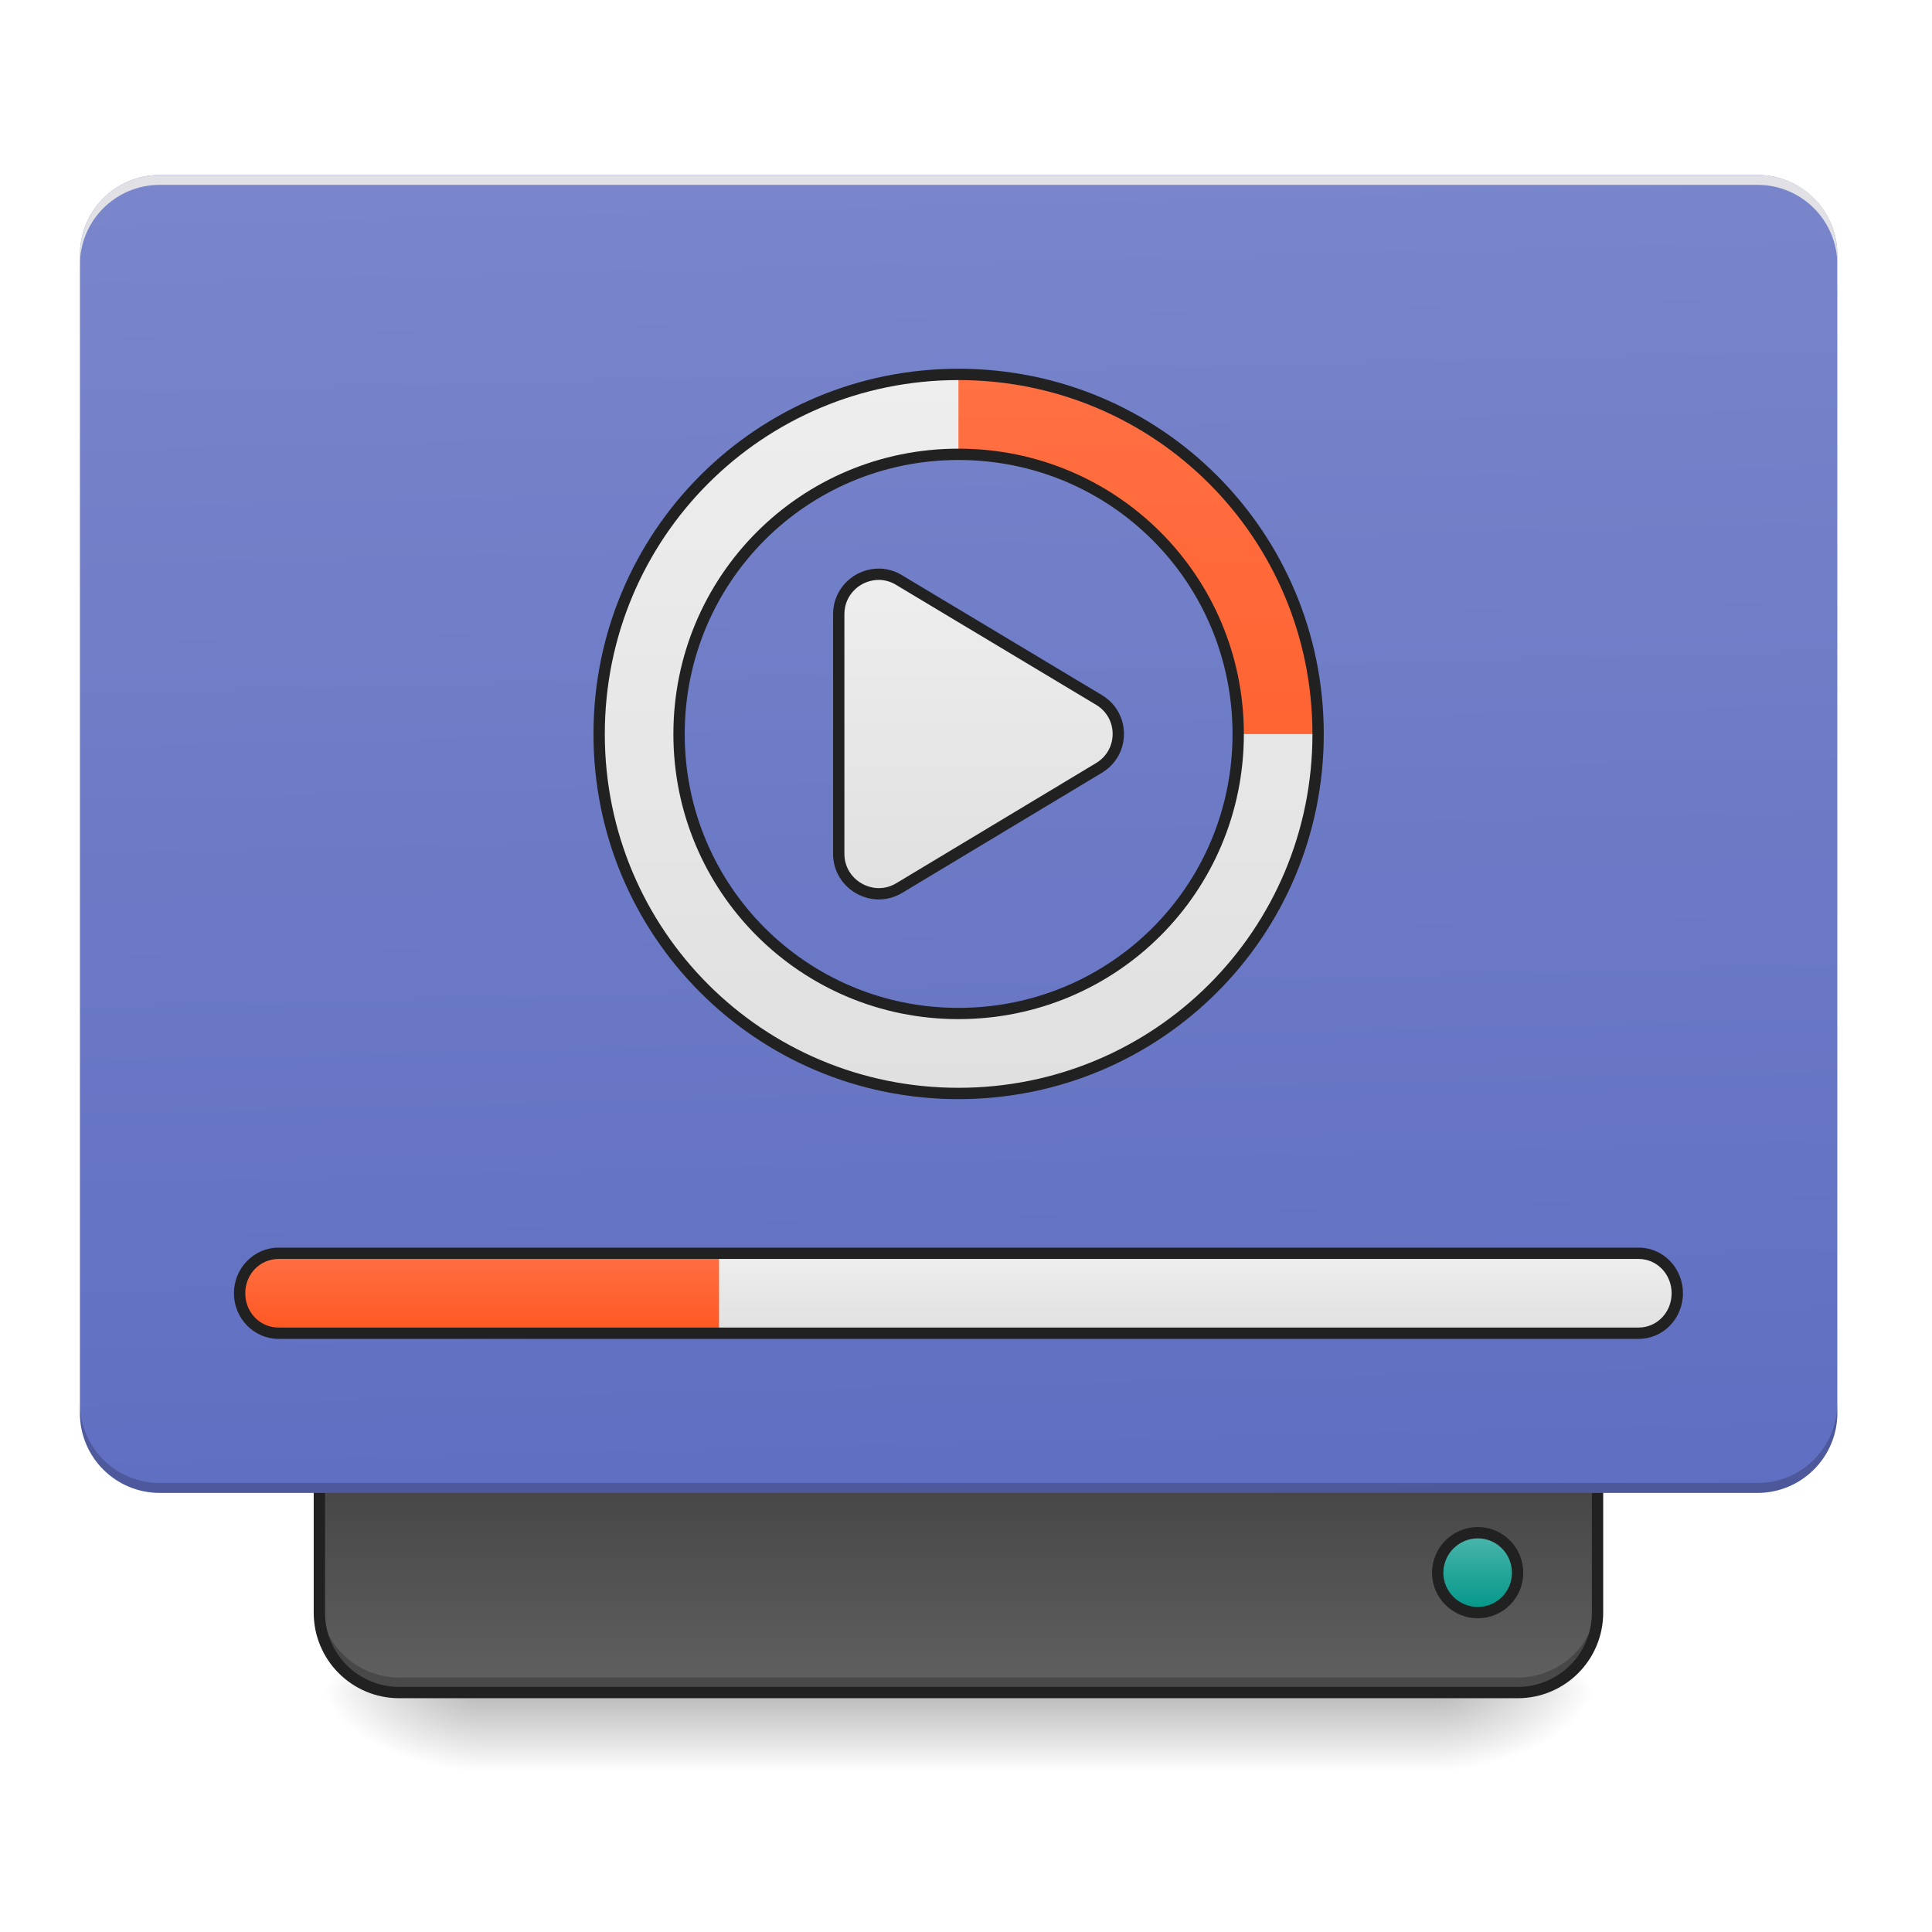
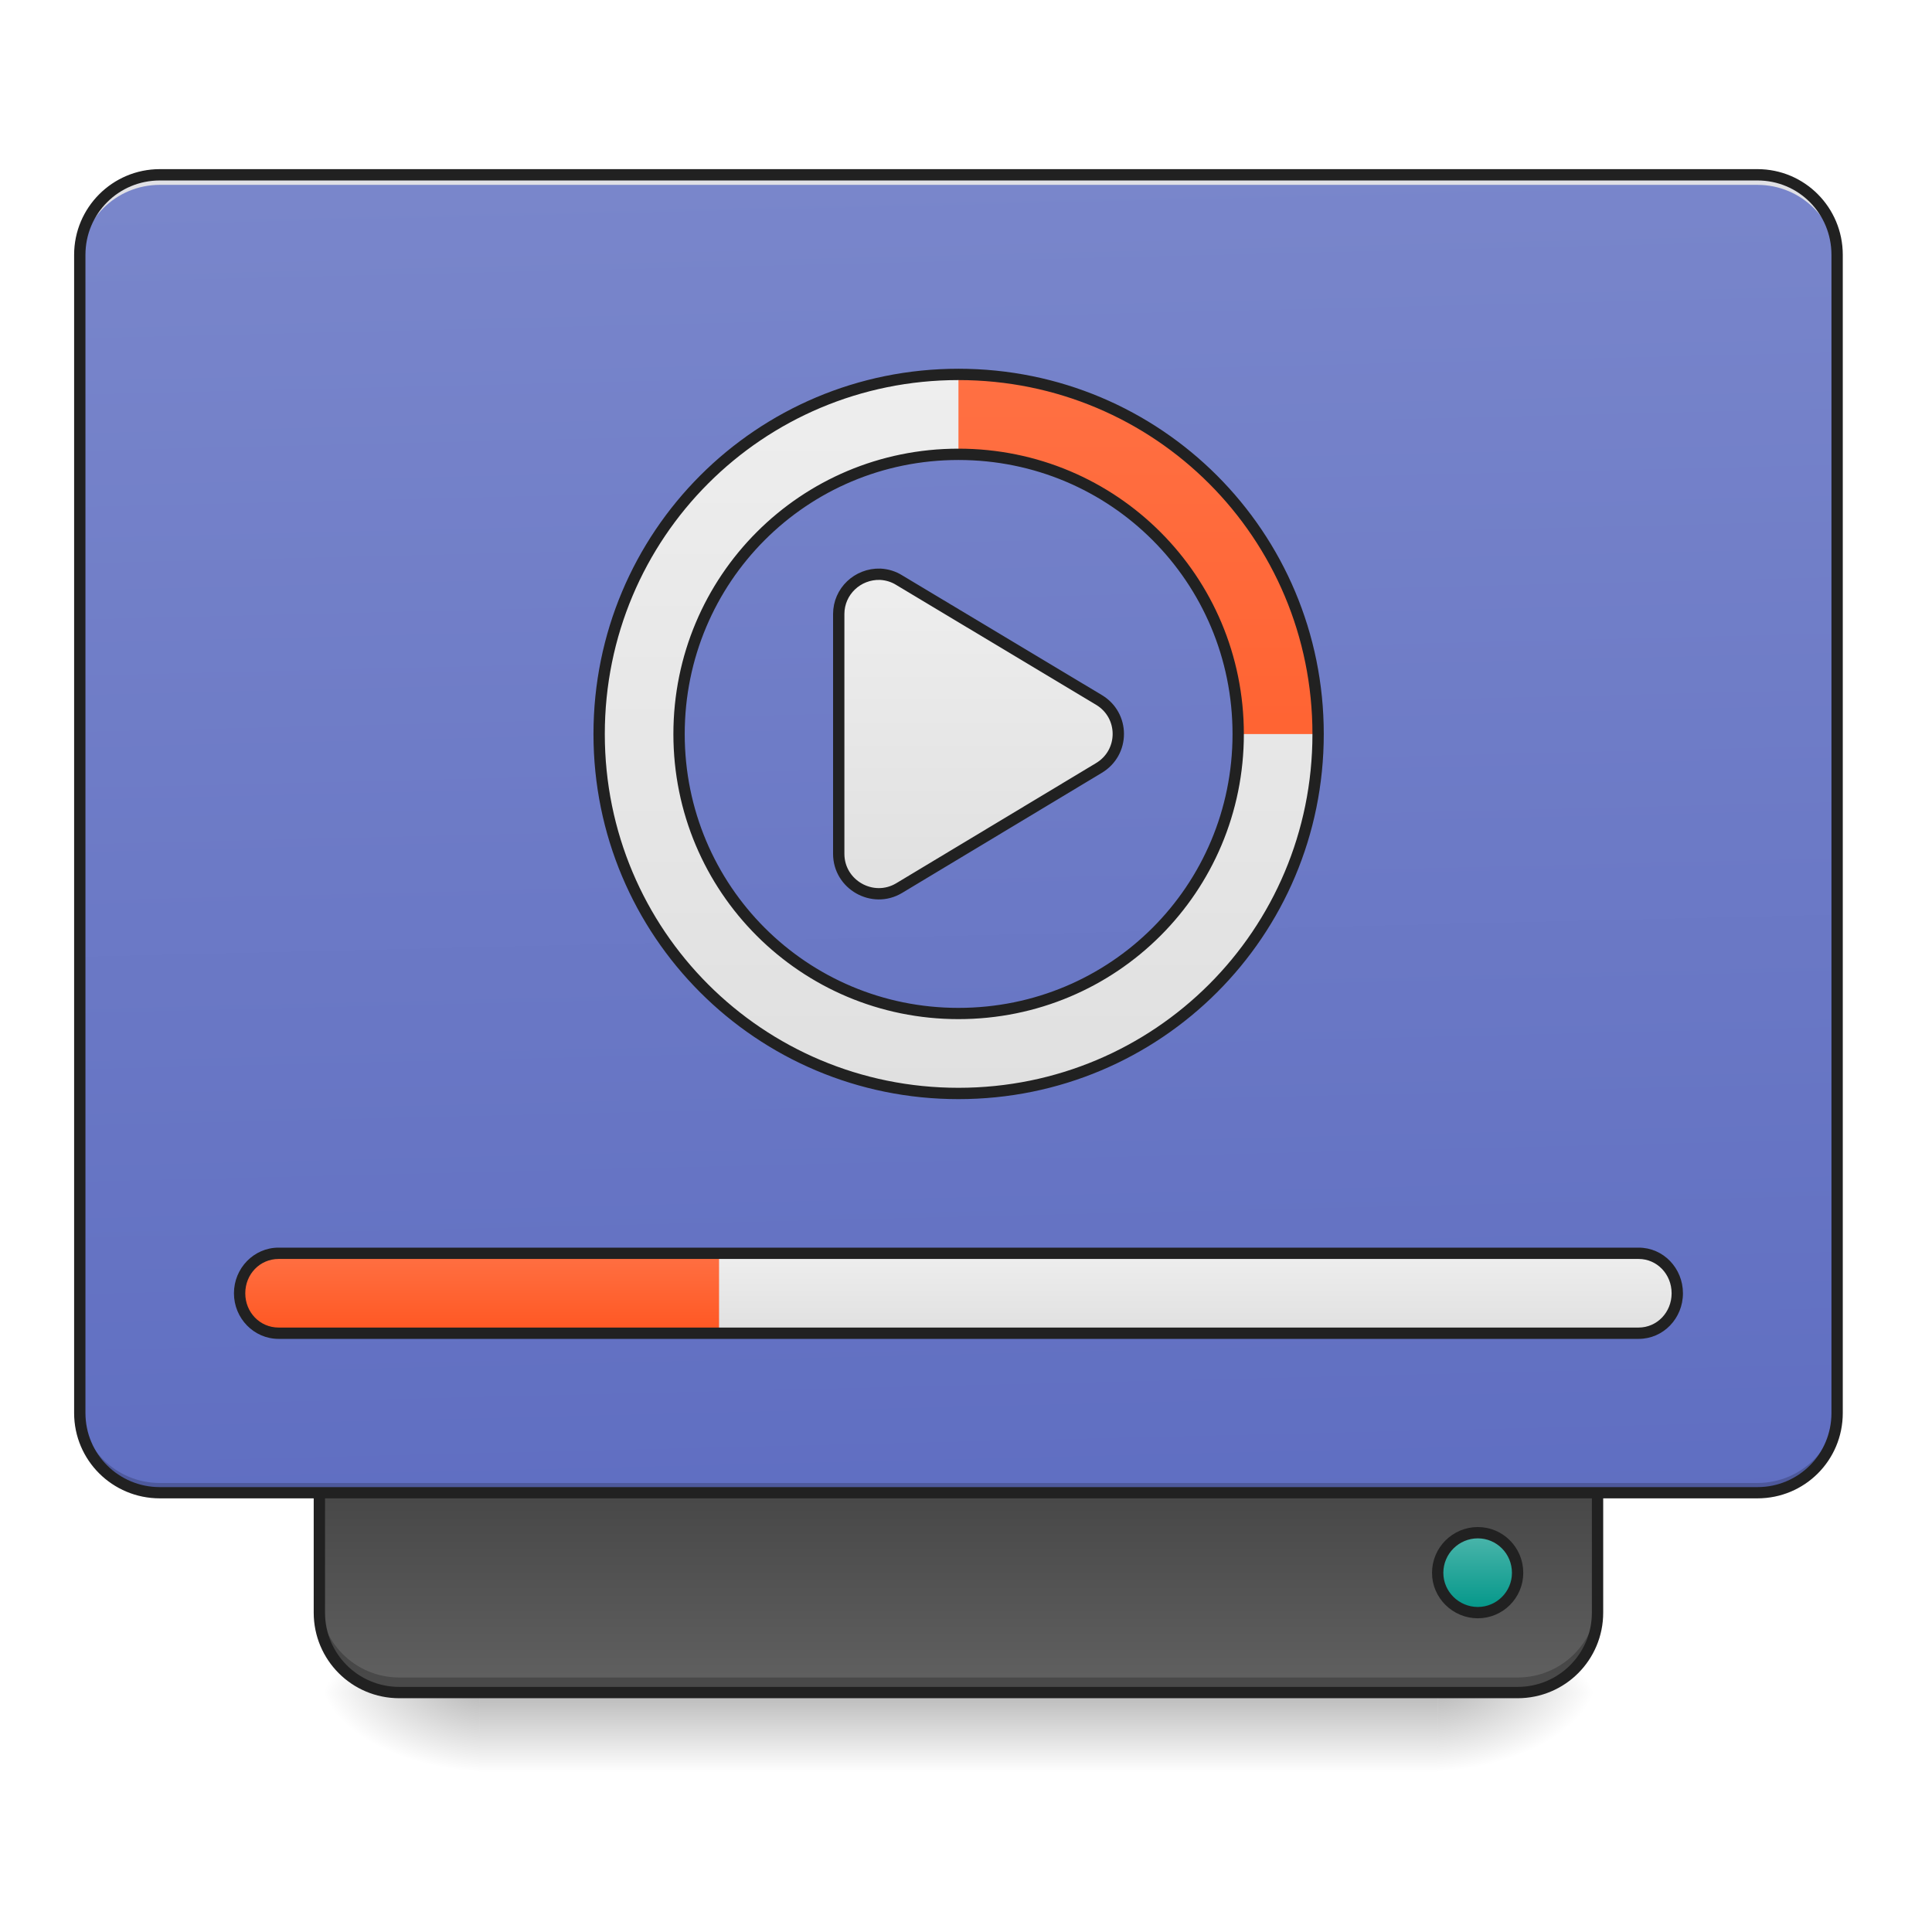
<svg xmlns="http://www.w3.org/2000/svg" width="22pt" height="22pt" viewBox="0 0 22 22" version="1.1">
  <defs>
    <linearGradient id="linear0" gradientUnits="userSpaceOnUse" x1="254" y1="233.5" x2="254" y2="254.667" gradientTransform="matrix(0.0429729,0,0,0.0429729,-0.00000262285,9.239165)">
      <stop offset="0" style="stop-color:rgb(0%,0%,0%);stop-opacity:0.275;" />
      <stop offset="1" style="stop-color:rgb(0%,0%,0%);stop-opacity:0;" />
    </linearGradient>
    <radialGradient id="radial0" gradientUnits="userSpaceOnUse" cx="450.909" cy="189.579" fx="450.909" fy="189.579" r="21.167" gradientTransform="matrix(0.000000119742,-0.0537161,-0.0966889,-0.0000000698078,34.47543,43.72179)">
      <stop offset="0" style="stop-color:rgb(0%,0%,0%);stop-opacity:0.314;" />
      <stop offset="0.222" style="stop-color:rgb(0%,0%,0%);stop-opacity:0.275;" />
      <stop offset="1" style="stop-color:rgb(0%,0%,0%);stop-opacity:0;" />
    </radialGradient>
    <radialGradient id="radial1" gradientUnits="userSpaceOnUse" cx="450.909" cy="189.579" fx="450.909" fy="189.579" r="21.167" gradientTransform="matrix(-0.000000119742,0.0537161,0.0966889,0.0000000698078,-12.64522,-5.175142)">
      <stop offset="0" style="stop-color:rgb(0%,0%,0%);stop-opacity:0.314;" />
      <stop offset="0.222" style="stop-color:rgb(0%,0%,0%);stop-opacity:0.275;" />
      <stop offset="1" style="stop-color:rgb(0%,0%,0%);stop-opacity:0;" />
    </radialGradient>
    <radialGradient id="radial2" gradientUnits="userSpaceOnUse" cx="450.909" cy="189.579" fx="450.909" fy="189.579" r="21.167" gradientTransform="matrix(-0.000000119742,-0.0537161,0.0966889,-0.0000000698078,-12.64522,43.72179)">
      <stop offset="0" style="stop-color:rgb(0%,0%,0%);stop-opacity:0.314;" />
      <stop offset="0.222" style="stop-color:rgb(0%,0%,0%);stop-opacity:0.275;" />
      <stop offset="1" style="stop-color:rgb(0%,0%,0%);stop-opacity:0;" />
    </radialGradient>
    <radialGradient id="radial3" gradientUnits="userSpaceOnUse" cx="450.909" cy="189.579" fx="450.909" fy="189.579" r="21.167" gradientTransform="matrix(0.000000119742,0.0537161,-0.0966889,0.0000000698078,34.47543,-5.175142)">
      <stop offset="0" style="stop-color:rgb(0%,0%,0%);stop-opacity:0.314;" />
      <stop offset="0.222" style="stop-color:rgb(0%,0%,0%);stop-opacity:0.275;" />
      <stop offset="1" style="stop-color:rgb(0%,0%,0%);stop-opacity:0;" />
    </radialGradient>
    <linearGradient id="linear1" gradientUnits="userSpaceOnUse" x1="840" y1="1455.118" x2="840" y2="1695.118" gradientTransform="matrix(0.0113699,0,0,-0.0113699,0.000000286486,35.81786)">
      <stop offset="0" style="stop-color:rgb(38.039%,38.039%,38.039%);stop-opacity:1;" />
      <stop offset="1" style="stop-color:rgb(25.882%,25.882%,25.882%);stop-opacity:1;" />
    </linearGradient>
    <linearGradient id="linear2" gradientUnits="userSpaceOnUse" x1="306.917" y1="-25.792" x2="305.955" y2="-141.415" gradientTransform="matrix(0.0518029,0,0,0.149471,-4.024634,23.12843)">
      <stop offset="0" style="stop-color:rgb(36.078%,41.961%,75.294%);stop-opacity:1;" />
      <stop offset="1" style="stop-color:rgb(47.451%,52.549%,79.608%);stop-opacity:1;" />
    </linearGradient>
    <linearGradient id="linear3" gradientUnits="userSpaceOnUse" x1="444.5" y1="185.875" x2="444.5" y2="148.833" gradientTransform="matrix(0.5,0,0,0.571428,169.3332,-297.3809)">
      <stop offset="0" style="stop-color:rgb(30.196%,71.373%,67.451%);stop-opacity:1;" />
      <stop offset="1" style="stop-color:rgb(0%,58.824%,53.333%);stop-opacity:1;" />
    </linearGradient>
    <linearGradient id="linear4" gradientUnits="userSpaceOnUse" x1="254" y1="43" x2="254" y2="-41.667" gradientTransform="matrix(1,0,0,1,0,-21.16642)">
      <stop offset="0" style="stop-color:rgb(87.843%,87.843%,87.843%);stop-opacity:1;" />
      <stop offset="1" style="stop-color:rgb(93.333%,93.333%,93.333%);stop-opacity:1;" />
    </linearGradient>
    <linearGradient id="linear5" gradientUnits="userSpaceOnUse" x1="960" y1="1175.118" x2="960" y2="455.118" gradientTransform="matrix(0.0113699,0,0,0.0113699,0,-0.909582)">
      <stop offset="0" style="stop-color:rgb(87.843%,87.843%,87.843%);stop-opacity:1;" />
      <stop offset="1" style="stop-color:rgb(93.333%,93.333%,93.333%);stop-opacity:1;" />
    </linearGradient>
    <linearGradient id="linear6" gradientUnits="userSpaceOnUse" x1="960" y1="1175.118" x2="960" y2="455.118" gradientTransform="matrix(0.0113699,0,0,0.0113699,0,-0.909582)">
      <stop offset="0" style="stop-color:rgb(100%,34.118%,13.333%);stop-opacity:1;" />
      <stop offset="1" style="stop-color:rgb(100%,43.922%,26.275%);stop-opacity:1;" />
    </linearGradient>
    <linearGradient id="linear7" gradientUnits="userSpaceOnUse" x1="254" y1="138.25" x2="254" y2="117.083" gradientTransform="matrix(0.0418114,0,0,0.0429729,0.0737508,9.239163)">
      <stop offset="0" style="stop-color:rgb(87.843%,87.843%,87.843%);stop-opacity:1;" />
      <stop offset="1" style="stop-color:rgb(93.333%,93.333%,93.333%);stop-opacity:1;" />
    </linearGradient>
    <linearGradient id="linear8" gradientUnits="userSpaceOnUse" x1="254" y1="138.25" x2="254" y2="117.083" gradientTransform="matrix(0.0418114,0,0,0.0429729,0.0737508,9.239163)">
      <stop offset="0" style="stop-color:rgb(100%,34.118%,13.333%);stop-opacity:1;" />
      <stop offset="1" style="stop-color:rgb(100%,43.922%,26.275%);stop-opacity:1;" />
    </linearGradient>
  </defs>
  <g id="surface1">
    <path style=" stroke:none;fill-rule:nonzero;fill:url(#linear0);" d="M 5.457 19.273 L 16.371 19.273 L 16.371 20.184 L 5.457 20.184 Z M 5.457 19.273 " />
    <path style=" stroke:none;fill-rule:nonzero;fill:url(#radial0);" d="M 16.371 19.273 L 18.191 19.273 L 18.191 18.363 L 16.371 18.363 Z M 16.371 19.273 " />
    <path style=" stroke:none;fill-rule:nonzero;fill:url(#radial1);" d="M 5.457 19.273 L 3.637 19.273 L 3.637 20.184 L 5.457 20.184 Z M 5.457 19.273 " />
    <path style=" stroke:none;fill-rule:nonzero;fill:url(#radial2);" d="M 5.457 19.273 L 3.637 19.273 L 3.637 18.363 L 5.457 18.363 Z M 5.457 19.273 " />
    <path style=" stroke:none;fill-rule:nonzero;fill:url(#radial3);" d="M 16.371 19.273 L 18.191 19.273 L 18.191 20.184 L 16.371 20.184 Z M 16.371 19.273 " />
    <path style=" stroke:none;fill-rule:nonzero;fill:url(#linear1);" d="M 4.547 19.273 C 4.043 19.273 3.637 18.867 3.637 18.363 L 3.637 16.543 L 18.191 16.543 L 18.191 18.363 C 18.191 18.867 17.785 19.273 17.281 19.273 Z M 4.547 19.273 " />
    <path style=" stroke:none;fill-rule:nonzero;fill:rgb(0%,0%,0%);fill-opacity:0.235;" d="M 4.547 19.215 C 4.043 19.215 3.637 18.812 3.637 18.309 L 3.637 18.191 C 3.637 18.695 4.043 19.102 4.547 19.102 L 17.281 19.102 C 17.785 19.102 18.191 18.695 18.191 18.191 L 18.191 18.309 C 18.191 18.812 17.785 19.215 17.281 19.215 Z M 4.547 19.215 " />
    <path style="fill:none;stroke-width:3;stroke-linecap:round;stroke-linejoin:miter;stroke:rgb(12.941%,12.941%,12.941%);stroke-opacity:1;stroke-miterlimit:4;" d="M 105.808 233.503 C 94.082 233.503 84.628 224.049 84.628 212.323 L 84.628 169.963 L 423.323 169.963 L 423.323 212.323 C 423.323 224.049 413.87 233.503 402.143 233.503 Z M 105.808 233.503 " transform="matrix(0.0429729,0,0,0.0429729,0,9.239163)" />
    <path style=" stroke:none;fill-rule:nonzero;fill:url(#linear2);" d="M 1.82 1.992 L 20.012 1.992 C 20.512 1.992 20.922 2.398 20.922 2.902 L 20.922 16.09 C 20.922 16.594 20.512 17 20.012 17 L 1.82 17 C 1.316 17 0.91 16.594 0.91 16.09 L 0.91 2.902 C 0.91 2.398 1.316 1.992 1.82 1.992 Z M 1.82 1.992 " />
    <path style=" stroke:none;fill-rule:nonzero;fill:rgb(0%,0%,0%);fill-opacity:0.196;" d="M 1.82 17 C 1.316 17 0.91 16.594 0.91 16.09 L 0.91 15.977 C 0.91 16.48 1.316 16.887 1.82 16.887 L 20.012 16.887 C 20.516 16.887 20.922 16.48 20.922 15.977 L 20.922 16.09 C 20.922 16.594 20.516 17 20.012 17 Z M 1.82 17 " />
    <path style=" stroke:none;fill-rule:nonzero;fill:rgb(90.196%,90.196%,90.196%);fill-opacity:0.937;" d="M 1.82 1.992 C 1.316 1.992 0.91 2.398 0.91 2.902 L 0.91 3.016 C 0.91 2.512 1.316 2.105 1.82 2.105 L 20.012 2.105 C 20.516 2.105 20.922 2.512 20.922 3.016 L 20.922 2.902 C 20.922 2.398 20.516 1.992 20.012 1.992 Z M 1.82 1.992 " />
    <path style="fill-rule:nonzero;fill:url(#linear3);stroke-width:3;stroke-linecap:round;stroke-linejoin:miter;stroke:rgb(12.941%,12.941%,12.941%);stroke-opacity:1;stroke-miterlimit:4;" d="M 391.599 -212.323 C 397.417 -212.323 402.143 -207.596 402.143 -201.778 C 402.143 -195.87 397.417 -191.143 391.599 -191.143 C 385.781 -191.143 380.964 -195.87 380.964 -201.778 C 380.964 -207.596 385.781 -212.323 391.599 -212.323 Z M 391.599 -212.323 " transform="matrix(0.0429729,0,0,-0.0429729,0,9.239163)" />
    <path style="fill-rule:nonzero;fill:url(#linear4);stroke-width:3;stroke-linecap:round;stroke-linejoin:round;stroke:rgb(12.941%,12.941%,12.941%);stroke-opacity:1;stroke-miterlimit:4;" d="M 233.25 -62.833 C 227.251 -63.015 222.252 -58.288 222.252 -52.288 L 222.252 11.251 C 222.252 19.432 231.251 24.523 238.25 20.341 L 291.154 -11.474 C 298.062 -15.565 298.062 -25.473 291.154 -29.563 L 238.25 -61.287 C 236.796 -62.196 235.068 -62.742 233.25 -62.833 Z M 233.25 -62.833 " transform="matrix(0.0429729,0,0,0.0429729,0,9.239163)" />
    <path style=" stroke:none;fill-rule:nonzero;fill:url(#linear5);" d="M 10.914 4.266 C 8.648 4.266 6.82 6.09 6.82 8.359 C 6.82 10.625 8.648 12.453 10.914 12.453 C 13.184 12.453 15.008 10.625 15.008 8.359 C 15.008 6.09 13.184 4.266 10.914 4.266 Z M 10.914 5.176 C 12.68 5.176 14.098 6.594 14.098 8.359 C 14.098 10.121 12.68 11.543 10.914 11.543 C 9.152 11.543 7.73 10.121 7.73 8.359 C 7.73 6.594 9.152 5.176 10.914 5.176 Z M 10.914 5.176 " />
    <path style=" stroke:none;fill-rule:nonzero;fill:url(#linear6);" d="M 10.914 4.266 L 10.914 5.176 C 12.68 5.176 14.098 6.594 14.098 8.359 L 15.008 8.359 C 15.008 6.09 13.184 4.266 10.914 4.266 Z M 10.914 4.266 " />
    <path style=" stroke:none;fill-rule:nonzero;fill:url(#linear7);" d="M 3.172 14.27 L 18.66 14.27 C 18.902 14.27 19.102 14.473 19.102 14.727 C 19.102 14.977 18.902 15.18 18.66 15.18 L 3.172 15.18 C 2.926 15.18 2.73 14.977 2.73 14.727 C 2.73 14.473 2.926 14.27 3.172 14.27 Z M 3.172 14.27 " />
    <path style=" stroke:none;fill-rule:nonzero;fill:url(#linear8);" d="M 3.172 14.27 C 2.926 14.27 2.73 14.473 2.73 14.727 C 2.73 14.977 2.926 15.18 3.172 15.18 L 8.188 15.18 L 8.188 14.27 Z M 3.172 14.27 " />
    <path style=" stroke:none;fill-rule:nonzero;fill:rgb(12.941%,12.941%,12.941%);fill-opacity:1;" d="M 10.914 4.199 C 8.613 4.199 6.758 6.055 6.758 8.359 C 6.758 10.66 8.613 12.516 10.914 12.516 C 13.219 12.516 15.074 10.66 15.074 8.359 C 15.074 6.055 13.219 4.199 10.914 4.199 Z M 10.914 4.328 C 13.148 4.328 14.945 6.125 14.945 8.359 C 14.945 10.59 13.148 12.387 10.914 12.387 C 8.684 12.387 6.887 10.59 6.887 8.359 C 6.887 6.125 8.684 4.328 10.914 4.328 Z M 10.914 5.109 C 9.117 5.109 7.668 6.559 7.668 8.359 C 7.668 10.156 9.117 11.605 10.914 11.605 C 12.715 11.605 14.164 10.156 14.164 8.359 C 14.164 6.559 12.715 5.109 10.914 5.109 Z M 10.914 5.238 C 12.645 5.238 14.035 6.629 14.035 8.359 C 14.035 10.086 12.645 11.477 10.914 11.477 C 9.188 11.477 7.797 10.086 7.797 8.359 C 7.797 6.629 9.188 5.238 10.914 5.238 Z M 10.914 5.238 " />
    <path style=" stroke:none;fill-rule:nonzero;fill:rgb(12.941%,12.941%,12.941%);fill-opacity:1;" d="M 3.172 14.207 C 2.891 14.207 2.664 14.441 2.664 14.727 C 2.664 15.012 2.891 15.246 3.172 15.246 L 18.66 15.246 C 18.941 15.246 19.164 15.012 19.164 14.727 C 19.164 14.441 18.941 14.207 18.66 14.207 Z M 3.172 14.336 L 18.66 14.336 C 18.867 14.336 19.035 14.508 19.035 14.727 C 19.035 14.945 18.867 15.117 18.66 15.117 L 3.172 15.117 C 2.961 15.117 2.793 14.945 2.793 14.727 C 2.793 14.508 2.961 14.336 3.172 14.336 Z M 3.172 14.336 " />
+     <path style=" stroke:none;fill-rule:nonzero;fill:rgb(12.941%,12.941%,12.941%);fill-opacity:1;" d="M 1.82 1.926 C 1.281 1.926 0.844 2.363 0.844 2.902 L 0.844 16.09 C 0.844 16.629 1.281 17.062 1.82 17.062 L 20.012 17.062 C 20.551 17.062 20.984 16.629 20.984 16.09 L 20.984 2.902 C 20.984 2.363 20.551 1.926 20.012 1.926 Z M 1.82 2.055 L 20.012 2.055 C 20.48 2.055 20.855 2.43 20.855 2.902 L 20.855 16.09 C 20.855 16.559 20.48 16.934 20.012 16.934 L 1.82 16.934 C 1.352 16.934 0.973 16.559 0.973 16.09 L 0.973 2.902 C 0.973 2.43 1.352 2.055 1.82 2.055 Z M 1.82 2.055 " />
  </g>
</svg>
